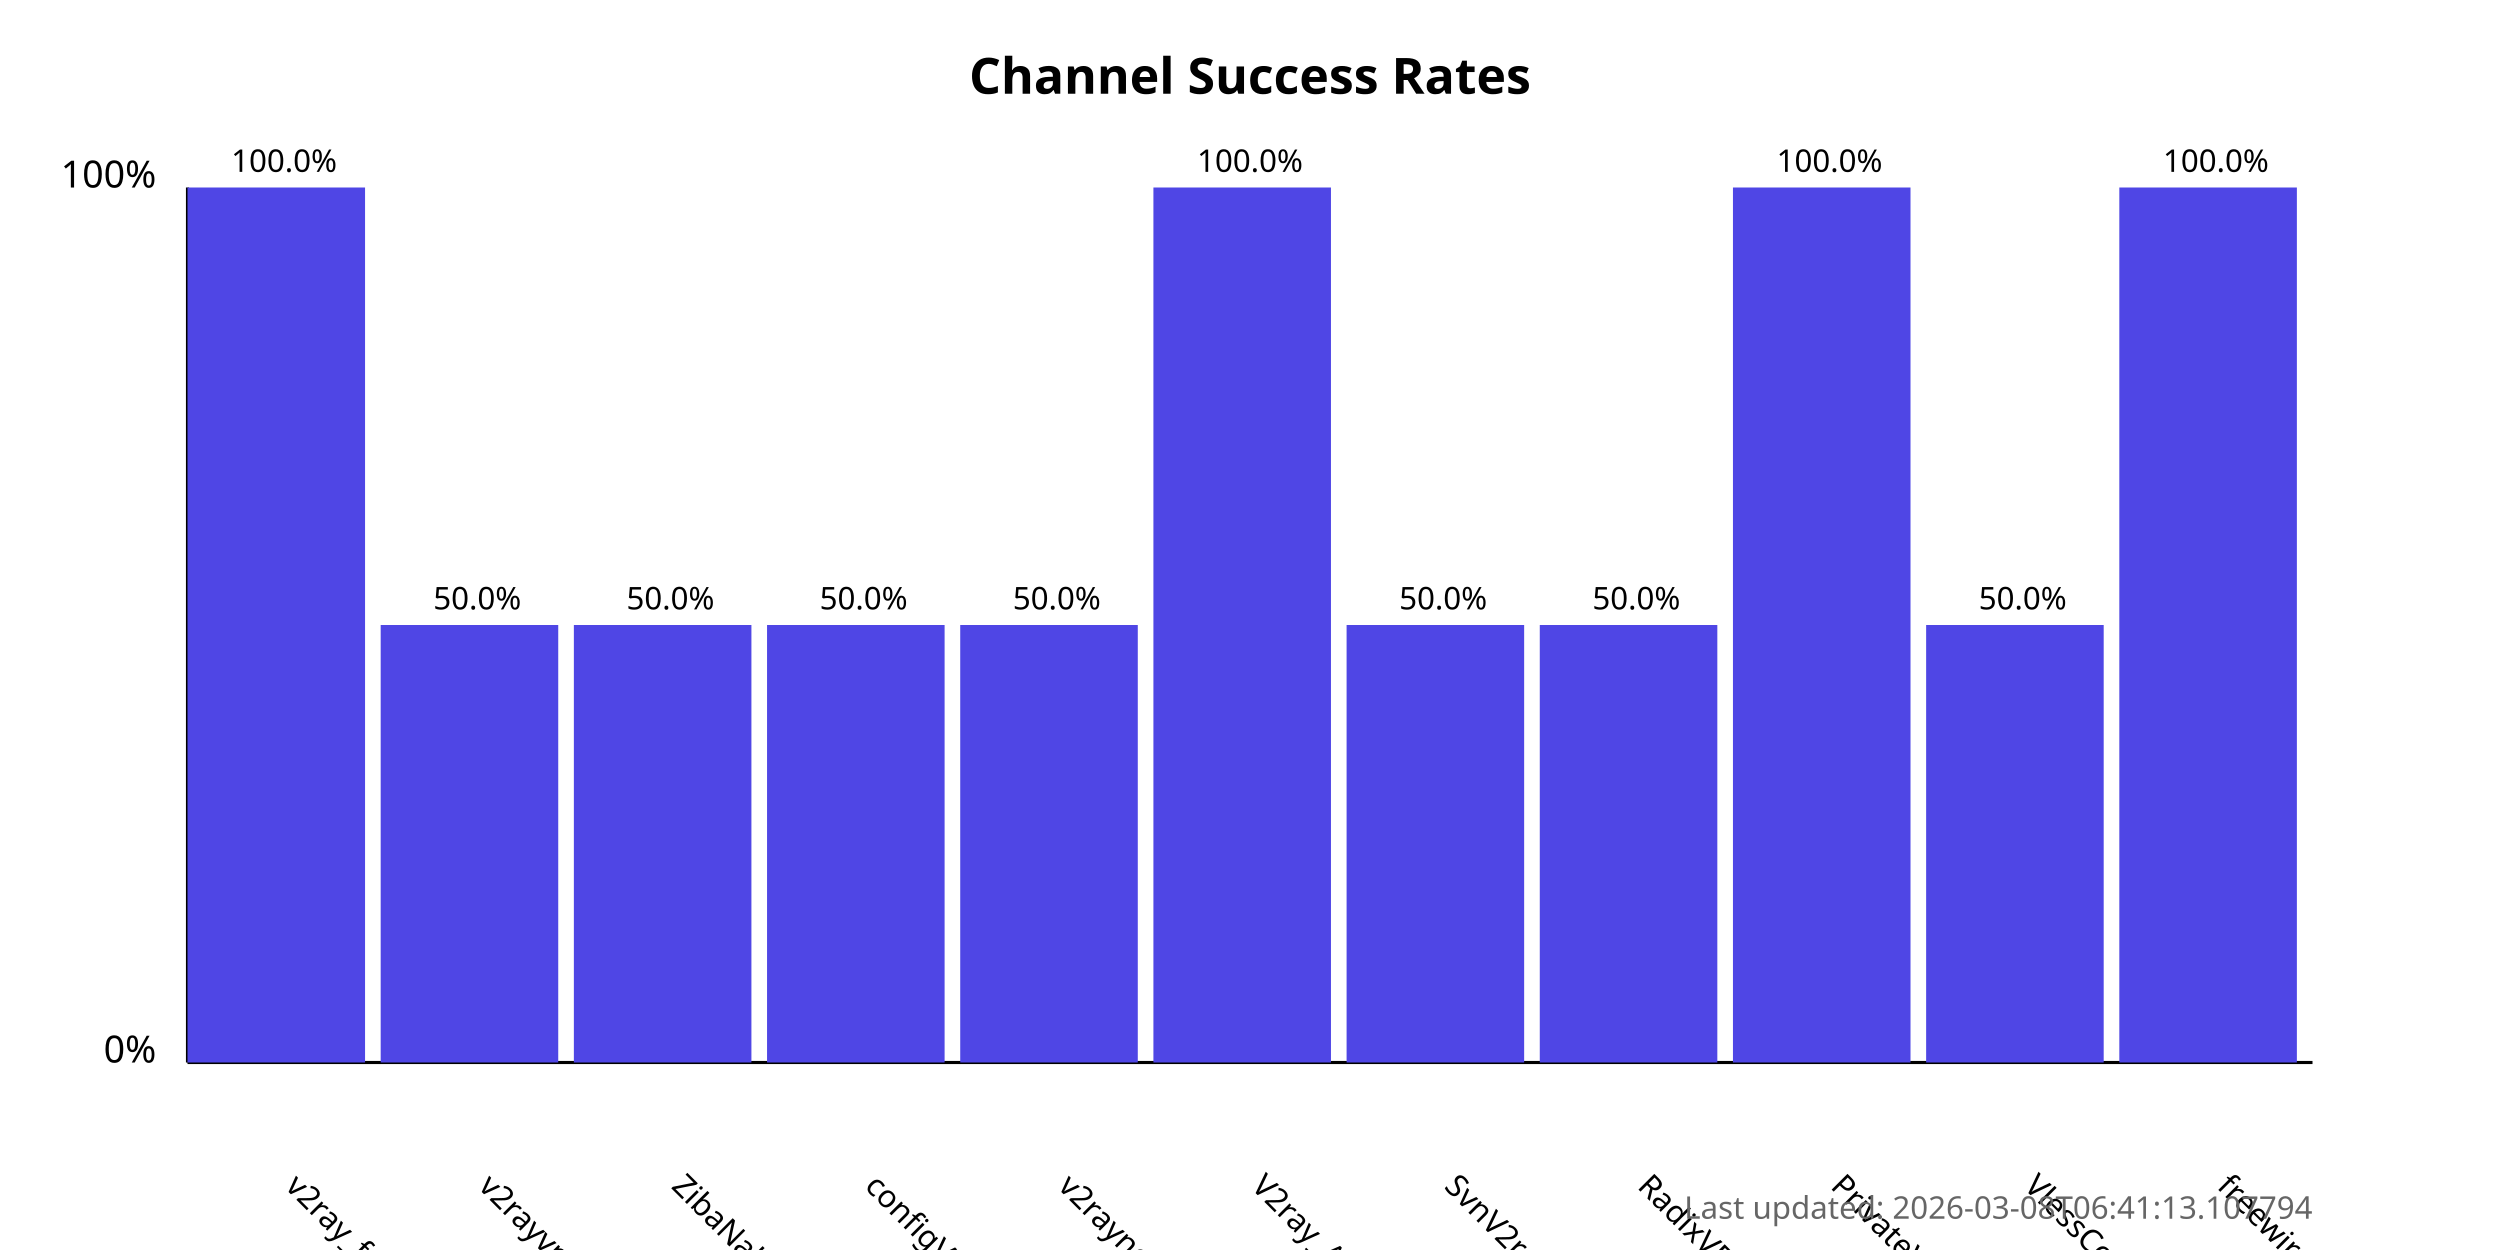
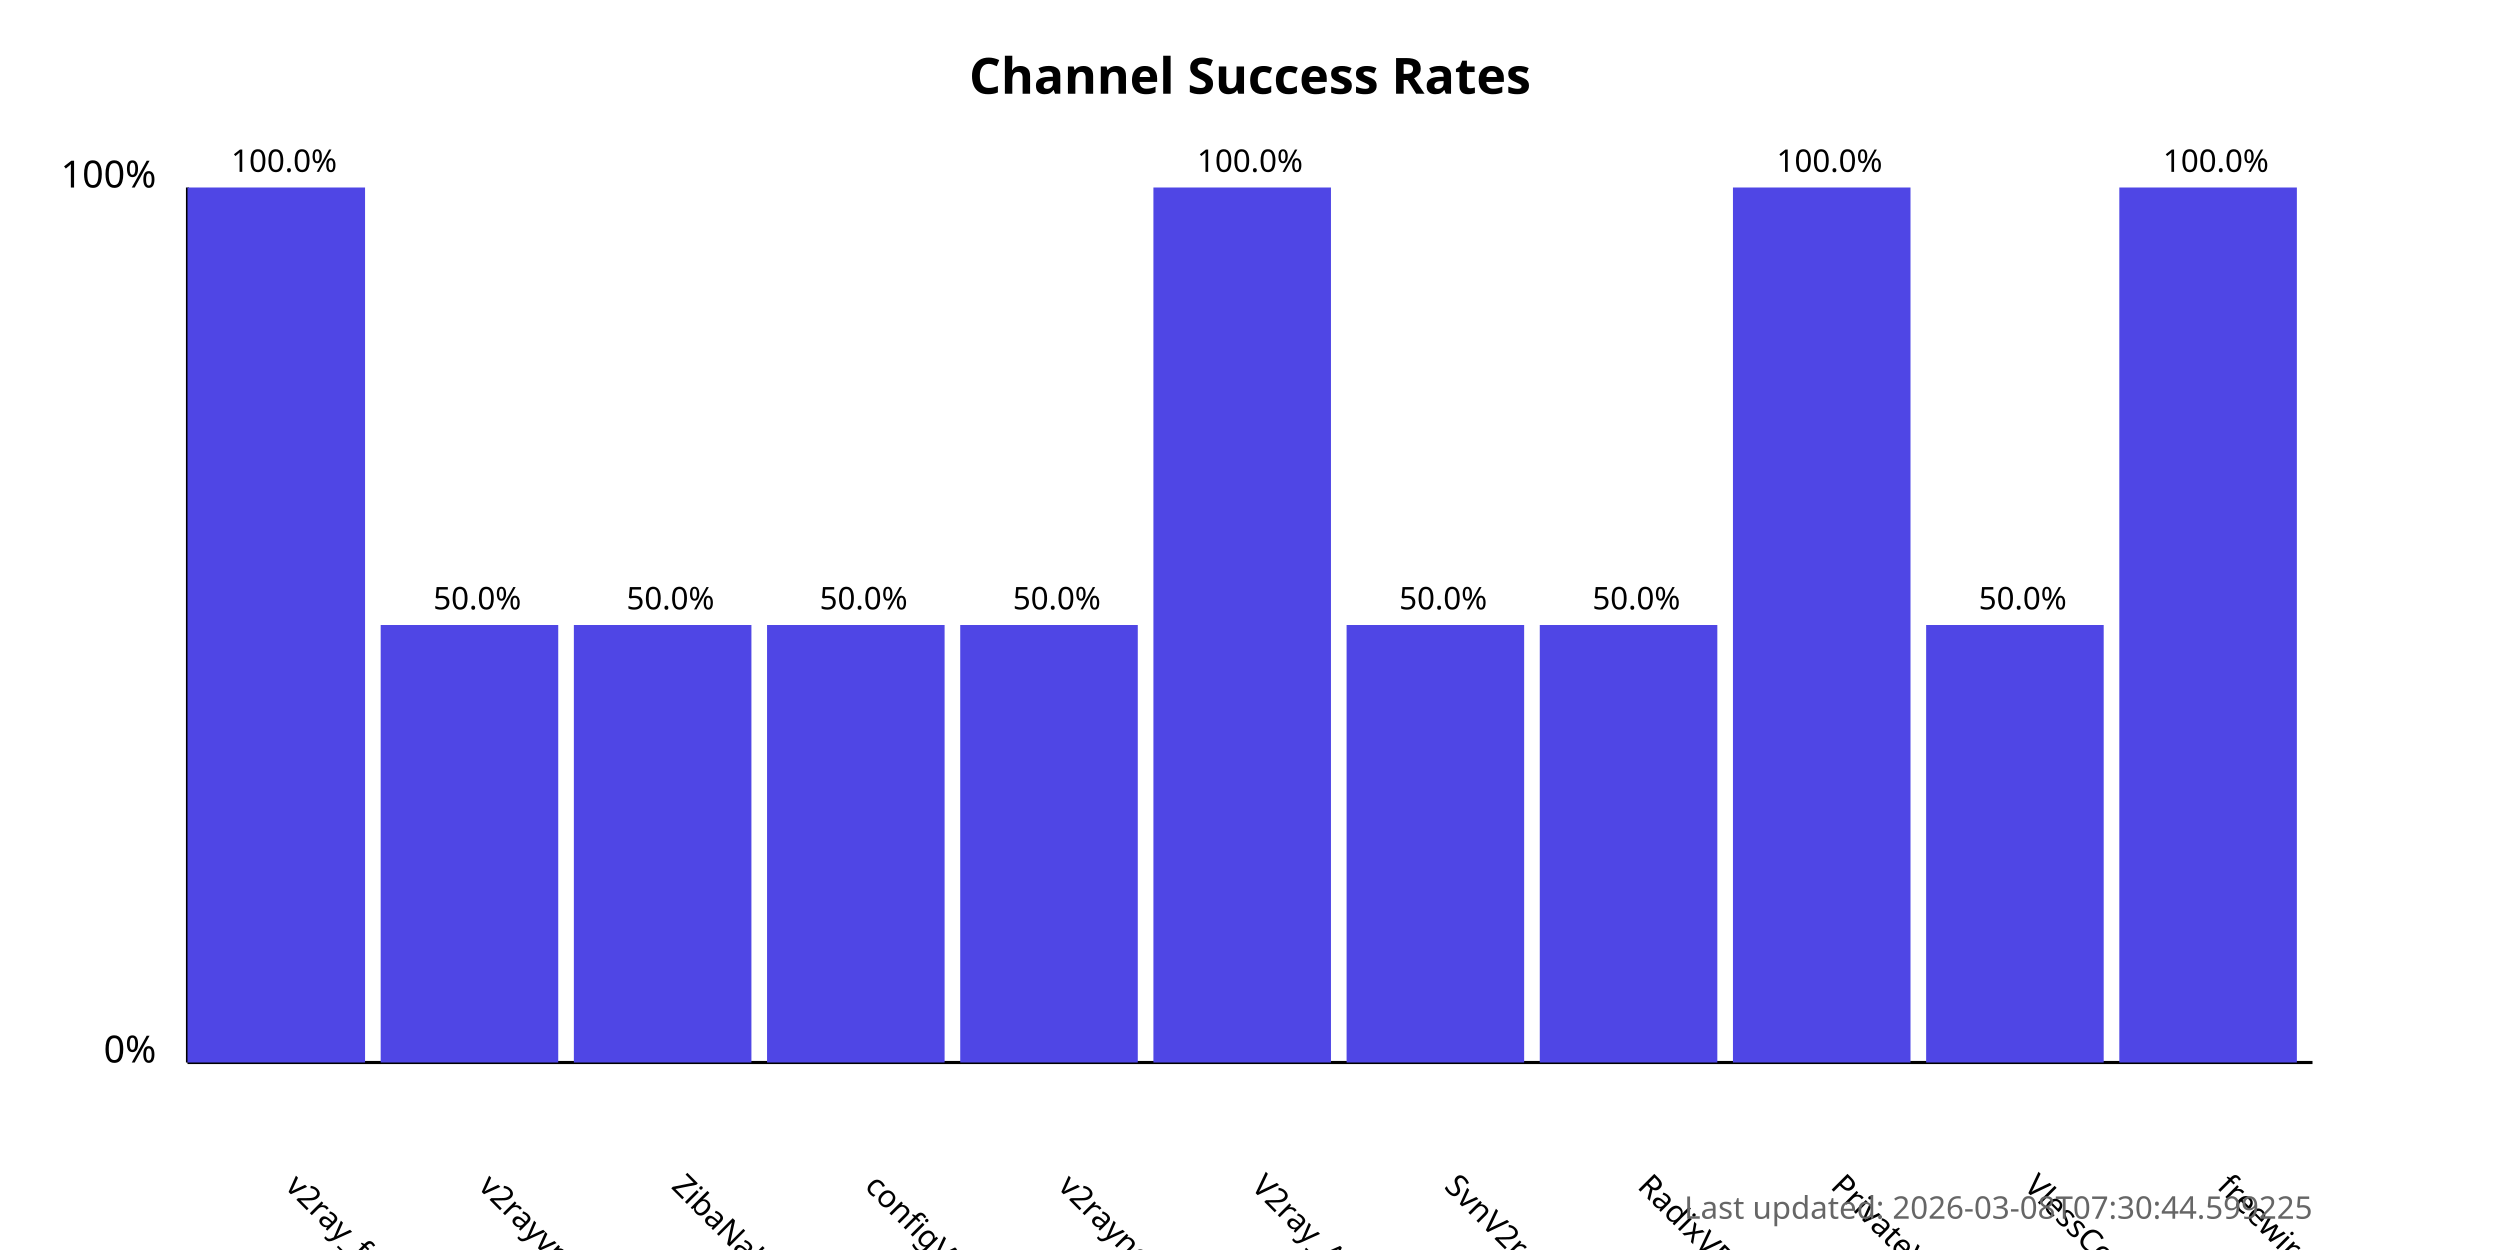
<svg xmlns="http://www.w3.org/2000/svg" width="800" height="400">
  <style>
            .chart-title { font: bold 16px sans-serif; }
            .axis-label { font: 12px sans-serif; }
            .tick-label { font: 10px sans-serif; }
            .bar { fill: #4f46e5; }
            .bar:hover { fill: #6366f1; }
            .timestamp { font: 10px sans-serif; fill: #666; }
        </style>
  <text x="400.0" y="30" text-anchor="middle" class="chart-title">
            Channel Success Rates
        </text>
  <line x1="60" y1="340" x2="60" y2="60" stroke="black" stroke-width="1" />
  <line x1="60" y1="340" x2="740" y2="340" stroke="black" stroke-width="1" />
  <text x="50" y="340" text-anchor="end" class="axis-label">0%</text>
  <text x="50" y="60" text-anchor="end" class="axis-label">100%</text>
  <g>
    <rect x="60" y="60.0" width="56.818" height="280.0" class="bar" />
    <text x="90.909" y="380" transform="rotate(45, 90.90909, 380)" text-anchor="start" class="tick-label">
                v2ray_free_conf
            </text>
    <text x="90.909" y="55.0" text-anchor="middle" class="tick-label">
                100.0%
            </text>
  </g>
  <g>
    <rect x="121.818" y="200.0" width="56.818" height="140.0" class="bar" />
    <text x="152.727" y="380" transform="rotate(45, 152.7273, 380)" text-anchor="start" class="tick-label">
                v2rayvpno
            </text>
    <text x="152.727" y="195.0" text-anchor="middle" class="tick-label">
                50.0%
            </text>
  </g>
  <g>
    <rect x="183.636" y="200.0" width="56.818" height="140.0" class="bar" />
    <text x="214.545" y="380" transform="rotate(45, 214.5455, 380)" text-anchor="start" class="tick-label">
                ZibaNabz
            </text>
    <text x="214.545" y="195.0" text-anchor="middle" class="tick-label">
                50.0%
            </text>
  </g>
  <g>
    <rect x="245.455" y="200.0" width="56.818" height="140.0" class="bar" />
    <text x="276.364" y="380" transform="rotate(45, 276.3636, 380)" text-anchor="start" class="tick-label">
                configV2rayForFree
            </text>
    <text x="276.364" y="195.0" text-anchor="middle" class="tick-label">
                50.0%
            </text>
  </g>
  <g>
    <rect x="307.273" y="200.0" width="56.818" height="140.0" class="bar" />
    <text x="338.182" y="380" transform="rotate(45, 338.1818, 380)" text-anchor="start" class="tick-label">
                v2rayngvpn
            </text>
    <text x="338.182" y="195.0" text-anchor="middle" class="tick-label">
                50.0%
            </text>
  </g>
  <g>
    <rect x="369.091" y="60.0" width="56.818" height="280.0" class="bar" />
    <text x="400.0" y="380" transform="rotate(45, 400.0, 380)" text-anchor="start" class="tick-label">
                V2ray_Alpha
            </text>
    <text x="400.0" y="55.0" text-anchor="middle" class="tick-label">
                100.0%
            </text>
  </g>
  <g>
    <rect x="430.909" y="200.0" width="56.818" height="140.0" class="bar" />
    <text x="461.818" y="380" transform="rotate(45, 461.8182, 380)" text-anchor="start" class="tick-label">
                SvnV2ray
            </text>
    <text x="461.818" y="195.0" text-anchor="middle" class="tick-label">
                50.0%
            </text>
  </g>
  <g>
    <rect x="492.727" y="200.0" width="56.818" height="140.0" class="bar" />
    <text x="523.636" y="380" transform="rotate(45, 523.6364, 380)" text-anchor="start" class="tick-label">
                RadixVPN
            </text>
    <text x="523.636" y="195.0" text-anchor="middle" class="tick-label">
                50.0%
            </text>
  </g>
  <g>
    <rect x="554.545" y="60.0" width="56.818" height="280.0" class="bar" />
    <text x="585.455" y="380" transform="rotate(45, 585.4545, 380)" text-anchor="start" class="tick-label">
                PrivateVPNs
            </text>
    <text x="585.455" y="55.0" text-anchor="middle" class="tick-label">
                100.0%
            </text>
  </g>
  <g>
    <rect x="616.364" y="200.0" width="56.818" height="140.0" class="bar" />
    <text x="647.273" y="380" transform="rotate(45, 647.2727, 380)" text-anchor="start" class="tick-label">
                VlessConfig
            </text>
    <text x="647.273" y="195.0" text-anchor="middle" class="tick-label">
                50.0%
            </text>
  </g>
  <g>
    <rect x="678.182" y="60.0" width="56.818" height="280.0" class="bar" />
    <text x="709.091" y="380" transform="rotate(45, 709.0909, 380)" text-anchor="start" class="tick-label">
                freewireguard
            </text>
    <text x="709.091" y="55.0" text-anchor="middle" class="tick-label">
                100.0%
            </text>
  </g>
  <text x="740" y="390" text-anchor="end" class="timestamp">
-             Last updated: 2026-03-08T06:41:13.107794
+             Last updated: 2026-03-08T07:30:44.599225
        </text>
</svg>
